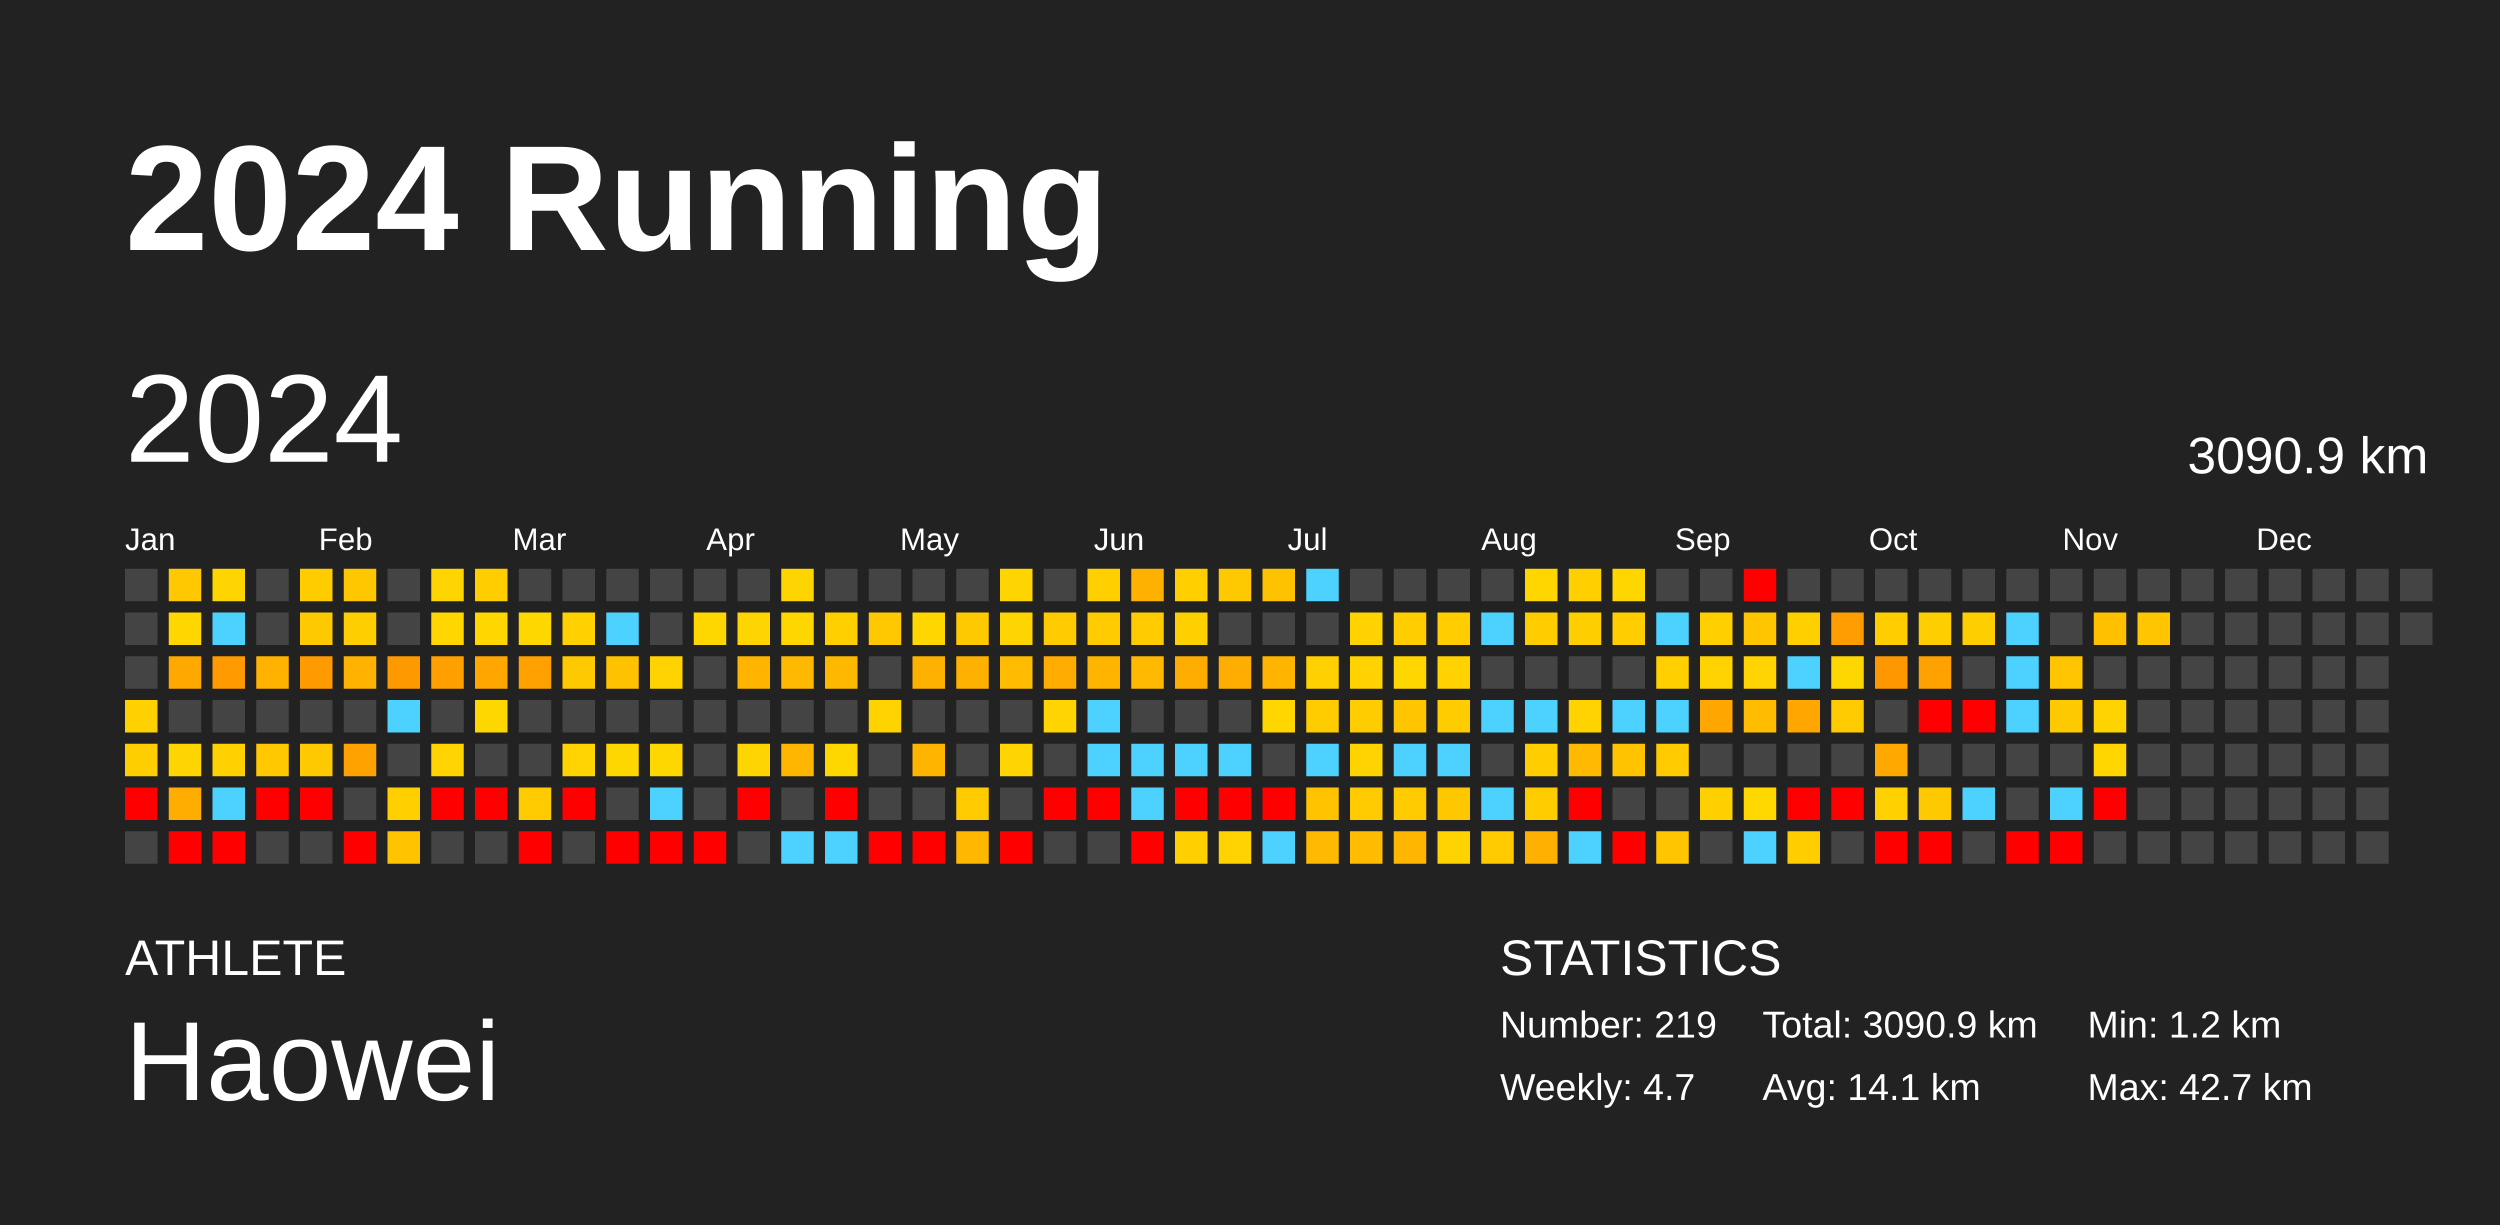
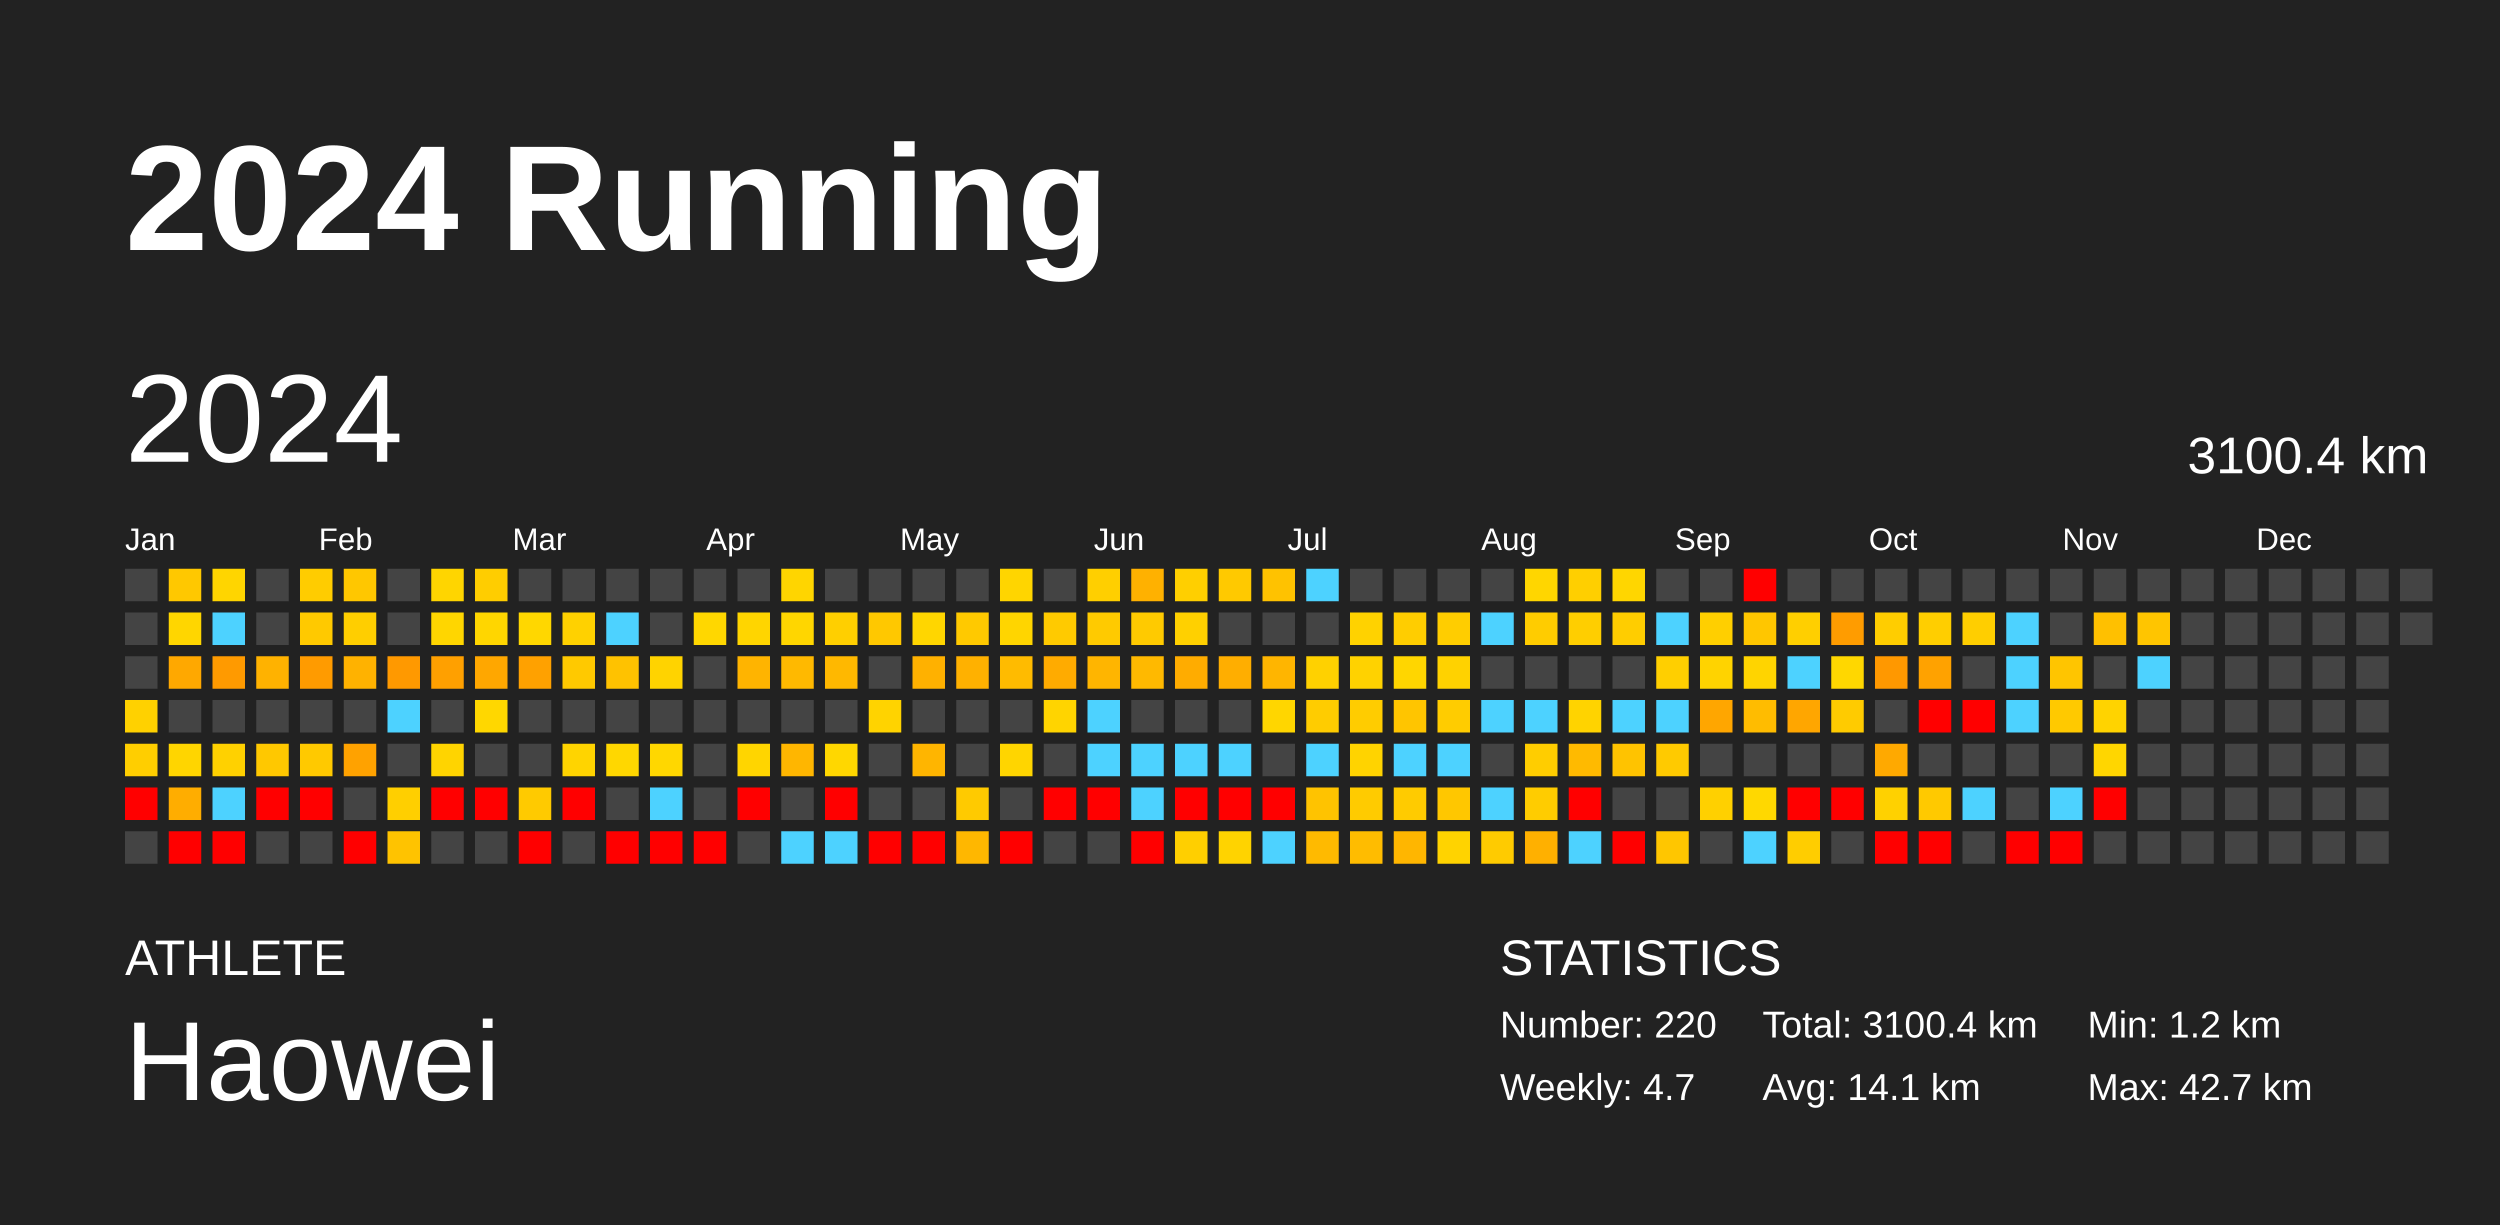
<svg xmlns="http://www.w3.org/2000/svg" baseProfile="full" height="98mm" version="1.1" viewBox="0,0,200,98" width="200mm">
  <defs />
  <rect fill="#222222" height="98" width="200" x="0" y="0" />
  <text fill="#FFFFFF" style="font-size:12px; font-family:Arial; font-weight:bold;" x="10" y="20">2024 Running</text>
  <text fill="#FFFFFF" style="font-size:4px; font-family:Arial" x="10" y="78">ATHLETE</text>
  <text fill="#FFFFFF" style="font-size:9px; font-family:Arial" x="10" y="88">Haowei</text>
  <text fill="#FFFFFF" style="font-size:4px; font-family:Arial" x="120" y="78">STATISTICS</text>
-   <text fill="#FFFFFF" style="font-size:3px; font-family:Arial" x="120" y="83">Number: 219</text>
+   <text fill="#FFFFFF" style="font-size:3px; font-family:Arial" x="120" y="83">Number: 220</text>
  <text fill="#FFFFFF" style="font-size:3px; font-family:Arial" x="120" y="88">Weekly: 4.7</text>
-   <text fill="#FFFFFF" style="font-size:3px; font-family:Arial" x="141" y="83">Total: 3090.9 km</text>
+   <text fill="#FFFFFF" style="font-size:3px; font-family:Arial" x="141" y="83">Total: 3100.4 km</text>
  <text fill="#FFFFFF" style="font-size:3px; font-family:Arial" x="141" y="88">Avg: 14.1 km</text>
  <text fill="#FFFFFF" style="font-size:3px; font-family:Arial" x="167" y="83">Min: 1.2 km</text>
  <text fill="#FFFFFF" style="font-size:3px; font-family:Arial" x="167" y="88">Max: 42.7 km</text>
  <text dominant-baseline="hanging" fill="#FFFFFF" style="font-size:10.0px; font-family:Arial;" x="10" y="30">2024</text>
-   <text dominant-baseline="hanging" fill="#FFFFFF" style="font-size:4.125px; font-family:Arial;" x="175" y="35">3090.9 km</text>
+   <text dominant-baseline="hanging" fill="#FFFFFF" style="font-size:4.125px; font-family:Arial;" x="175" y="35">3100.4 km</text>
  <text fill="#FFFFFF" style="font-size:2.5px; font-family:Arial" x="10.0" y="44">Jan</text>
  <text fill="#FFFFFF" style="font-size:2.5px; font-family:Arial" x="25.5" y="44">Feb</text>
  <text fill="#FFFFFF" style="font-size:2.5px; font-family:Arial" x="41.0" y="44">Mar</text>
  <text fill="#FFFFFF" style="font-size:2.5px; font-family:Arial" x="56.5" y="44">Apr</text>
  <text fill="#FFFFFF" style="font-size:2.5px; font-family:Arial" x="72.0" y="44">May</text>
  <text fill="#FFFFFF" style="font-size:2.5px; font-family:Arial" x="87.5" y="44">Jun</text>
  <text fill="#FFFFFF" style="font-size:2.5px; font-family:Arial" x="103.0" y="44">Jul</text>
  <text fill="#FFFFFF" style="font-size:2.5px; font-family:Arial" x="118.5" y="44">Aug</text>
  <text fill="#FFFFFF" style="font-size:2.5px; font-family:Arial" x="134.0" y="44">Sep</text>
  <text fill="#FFFFFF" style="font-size:2.5px; font-family:Arial" x="149.5" y="44">Oct</text>
  <text fill="#FFFFFF" style="font-size:2.5px; font-family:Arial" x="165.0" y="44">Nov</text>
  <text fill="#FFFFFF" style="font-size:2.5px; font-family:Arial" x="180.5" y="44">Dec</text>
  <rect fill="#444444" height="2.6" width="2.6" x="10.0" y="45.5" />
  <rect fill="#444444" height="2.6" width="2.6" x="10.0" y="49.0" />
  <rect fill="#444444" height="2.6" width="2.6" x="10.0" y="52.5" />
  <rect fill="#ffd100" height="2.6" width="2.6" x="10.0" y="56.0" />
  <rect fill="#ffce00" height="2.6" width="2.6" x="10.0" y="59.5" />
  <rect fill="red" height="2.6" width="2.6" x="10.0" y="63.0" />
  <rect fill="#444444" height="2.6" width="2.6" x="10.0" y="66.5" />
  <rect fill="#ffc800" height="2.6" width="2.6" x="13.5" y="45.5" />
  <rect fill="#ffd600" height="2.6" width="2.6" x="13.5" y="49.0" />
  <rect fill="#ffa800" height="2.6" width="2.6" x="13.5" y="52.5" />
  <rect fill="#444444" height="2.6" width="2.6" x="13.5" y="56.0" />
  <rect fill="#ffd500" height="2.6" width="2.6" x="13.5" y="59.5" />
  <rect fill="#ffad00" height="2.6" width="2.6" x="13.5" y="63.0" />
  <rect fill="red" height="2.6" width="2.6" x="13.5" y="66.5" />
  <rect fill="#ffd500" height="2.6" width="2.6" x="17.0" y="45.5" />
  <rect fill="#4dd2ff" height="2.6" width="2.6" x="17.0" y="49.0" />
  <rect fill="#ff9a00" height="2.6" width="2.6" x="17.0" y="52.5" />
  <rect fill="#444444" height="2.6" width="2.6" x="17.0" y="56.0" />
  <rect fill="#ffd100" height="2.6" width="2.6" x="17.0" y="59.5" />
  <rect fill="#4dd2ff" height="2.6" width="2.6" x="17.0" y="63.0" />
  <rect fill="red" height="2.6" width="2.6" x="17.0" y="66.5" />
  <rect fill="#444444" height="2.6" width="2.6" x="20.5" y="45.5" />
  <rect fill="#444444" height="2.6" width="2.6" x="20.5" y="49.0" />
  <rect fill="#ffb200" height="2.6" width="2.6" x="20.5" y="52.5" />
  <rect fill="#444444" height="2.6" width="2.6" x="20.5" y="56.0" />
  <rect fill="#ffc800" height="2.6" width="2.6" x="20.5" y="59.5" />
  <rect fill="red" height="2.6" width="2.6" x="20.5" y="63.0" />
  <rect fill="#444444" height="2.6" width="2.6" x="20.5" y="66.5" />
  <rect fill="#ffcc00" height="2.6" width="2.6" x="24.0" y="45.5" />
  <rect fill="#ffc900" height="2.6" width="2.6" x="24.0" y="49.0" />
  <rect fill="#ff9b00" height="2.6" width="2.6" x="24.0" y="52.5" />
  <rect fill="#444444" height="2.6" width="2.6" x="24.0" y="56.0" />
  <rect fill="#ffc900" height="2.6" width="2.6" x="24.0" y="59.5" />
  <rect fill="red" height="2.6" width="2.6" x="24.0" y="63.0" />
  <rect fill="#444444" height="2.6" width="2.6" x="24.0" y="66.5" />
  <rect fill="#ffc700" height="2.6" width="2.6" x="27.5" y="45.5" />
  <rect fill="#ffce00" height="2.6" width="2.6" x="27.5" y="49.0" />
  <rect fill="#ffb200" height="2.6" width="2.6" x="27.5" y="52.5" />
  <rect fill="#444444" height="2.6" width="2.6" x="27.5" y="56.0" />
  <rect fill="#ffa200" height="2.6" width="2.6" x="27.5" y="59.5" />
  <rect fill="#444444" height="2.6" width="2.6" x="27.5" y="63.0" />
  <rect fill="red" height="2.6" width="2.6" x="27.5" y="66.5" />
  <rect fill="#444444" height="2.6" width="2.6" x="31.0" y="45.5" />
  <rect fill="#444444" height="2.6" width="2.6" x="31.0" y="49.0" />
  <rect fill="#ff9900" height="2.6" width="2.6" x="31.0" y="52.5" />
  <rect fill="#4dd2ff" height="2.6" width="2.6" x="31.0" y="56.0" />
  <rect fill="#444444" height="2.6" width="2.6" x="31.0" y="59.5" />
  <rect fill="#ffcf00" height="2.6" width="2.6" x="31.0" y="63.0" />
  <rect fill="#ffc300" height="2.6" width="2.6" x="31.0" y="66.5" />
  <rect fill="#ffd500" height="2.6" width="2.6" x="34.5" y="45.5" />
  <rect fill="#ffd600" height="2.6" width="2.6" x="34.5" y="49.0" />
  <rect fill="#ffa000" height="2.6" width="2.6" x="34.5" y="52.5" />
  <rect fill="#444444" height="2.6" width="2.6" x="34.5" y="56.0" />
  <rect fill="#ffd400" height="2.6" width="2.6" x="34.5" y="59.5" />
  <rect fill="red" height="2.6" width="2.6" x="34.5" y="63.0" />
  <rect fill="#444444" height="2.6" width="2.6" x="34.5" y="66.5" />
  <rect fill="#ffcd00" height="2.6" width="2.6" x="38.0" y="45.5" />
  <rect fill="#ffd600" height="2.6" width="2.6" x="38.0" y="49.0" />
  <rect fill="#ffa700" height="2.6" width="2.6" x="38.0" y="52.5" />
  <rect fill="#ffd700" height="2.6" width="2.6" x="38.0" y="56.0" />
  <rect fill="#444444" height="2.6" width="2.6" x="38.0" y="59.5" />
  <rect fill="red" height="2.6" width="2.6" x="38.0" y="63.0" />
  <rect fill="#444444" height="2.6" width="2.6" x="38.0" y="66.5" />
  <rect fill="#444444" height="2.6" width="2.6" x="41.5" y="45.5" />
  <rect fill="#ffd700" height="2.6" width="2.6" x="41.5" y="49.0" />
  <rect fill="#ffa100" height="2.6" width="2.6" x="41.5" y="52.5" />
  <rect fill="#444444" height="2.6" width="2.6" x="41.5" y="56.0" />
  <rect fill="#444444" height="2.6" width="2.6" x="41.5" y="59.5" />
  <rect fill="#ffca00" height="2.6" width="2.6" x="41.5" y="63.0" />
  <rect fill="red" height="2.6" width="2.6" x="41.5" y="66.5" />
  <rect fill="#444444" height="2.6" width="2.6" x="45.0" y="45.5" />
  <rect fill="#ffd100" height="2.6" width="2.6" x="45.0" y="49.0" />
  <rect fill="#ffc900" height="2.6" width="2.6" x="45.0" y="52.5" />
  <rect fill="#444444" height="2.6" width="2.6" x="45.0" y="56.0" />
  <rect fill="#ffd400" height="2.6" width="2.6" x="45.0" y="59.5" />
  <rect fill="red" height="2.6" width="2.6" x="45.0" y="63.0" />
  <rect fill="#444444" height="2.6" width="2.6" x="45.0" y="66.5" />
  <rect fill="#444444" height="2.6" width="2.6" x="48.5" y="45.5" />
  <rect fill="#4dd2ff" height="2.6" width="2.6" x="48.5" y="49.0" />
  <rect fill="#ffc200" height="2.6" width="2.6" x="48.5" y="52.5" />
  <rect fill="#444444" height="2.6" width="2.6" x="48.5" y="56.0" />
  <rect fill="#ffd700" height="2.6" width="2.6" x="48.5" y="59.5" />
  <rect fill="#444444" height="2.6" width="2.6" x="48.5" y="63.0" />
  <rect fill="red" height="2.6" width="2.6" x="48.5" y="66.5" />
  <rect fill="#444444" height="2.6" width="2.6" x="52.0" y="45.5" />
  <rect fill="#444444" height="2.6" width="2.6" x="52.0" y="49.0" />
  <rect fill="#ffd300" height="2.6" width="2.6" x="52.0" y="52.5" />
  <rect fill="#444444" height="2.6" width="2.6" x="52.0" y="56.0" />
  <rect fill="#ffd700" height="2.6" width="2.6" x="52.0" y="59.5" />
  <rect fill="#4dd2ff" height="2.6" width="2.6" x="52.0" y="63.0" />
  <rect fill="red" height="2.6" width="2.6" x="52.0" y="66.5" />
  <rect fill="#444444" height="2.6" width="2.6" x="55.5" y="45.5" />
  <rect fill="#ffd700" height="2.6" width="2.6" x="55.5" y="49.0" />
  <rect fill="#444444" height="2.6" width="2.6" x="55.5" y="52.5" />
  <rect fill="#444444" height="2.6" width="2.6" x="55.5" y="56.0" />
  <rect fill="#444444" height="2.6" width="2.6" x="55.5" y="59.5" />
  <rect fill="#444444" height="2.6" width="2.6" x="55.5" y="63.0" />
  <rect fill="red" height="2.6" width="2.6" x="55.5" y="66.5" />
  <rect fill="#444444" height="2.6" width="2.6" x="59.0" y="45.5" />
  <rect fill="#ffd500" height="2.6" width="2.6" x="59.0" y="49.0" />
  <rect fill="#ffb400" height="2.6" width="2.6" x="59.0" y="52.5" />
  <rect fill="#444444" height="2.6" width="2.6" x="59.0" y="56.0" />
  <rect fill="#ffd500" height="2.6" width="2.6" x="59.0" y="59.5" />
  <rect fill="red" height="2.6" width="2.6" x="59.0" y="63.0" />
  <rect fill="#444444" height="2.6" width="2.6" x="59.0" y="66.5" />
  <rect fill="#ffd500" height="2.6" width="2.6" x="62.5" y="45.5" />
  <rect fill="#ffd600" height="2.6" width="2.6" x="62.5" y="49.0" />
  <rect fill="#ffb900" height="2.6" width="2.6" x="62.5" y="52.5" />
  <rect fill="#444444" height="2.6" width="2.6" x="62.5" y="56.0" />
  <rect fill="#ffb600" height="2.6" width="2.6" x="62.5" y="59.5" />
  <rect fill="#444444" height="2.6" width="2.6" x="62.5" y="63.0" />
  <rect fill="#4dd2ff" height="2.6" width="2.6" x="62.5" y="66.5" />
  <rect fill="#444444" height="2.6" width="2.6" x="66.0" y="45.5" />
  <rect fill="#ffcf00" height="2.6" width="2.6" x="66.0" y="49.0" />
  <rect fill="#ffb800" height="2.6" width="2.6" x="66.0" y="52.5" />
  <rect fill="#444444" height="2.6" width="2.6" x="66.0" y="56.0" />
  <rect fill="#ffd700" height="2.6" width="2.6" x="66.0" y="59.5" />
  <rect fill="red" height="2.6" width="2.6" x="66.0" y="63.0" />
  <rect fill="#4dd2ff" height="2.6" width="2.6" x="66.0" y="66.5" />
  <rect fill="#444444" height="2.6" width="2.6" x="69.5" y="45.5" />
  <rect fill="#ffc800" height="2.6" width="2.6" x="69.5" y="49.0" />
  <rect fill="#444444" height="2.6" width="2.6" x="69.5" y="52.5" />
  <rect fill="#ffd300" height="2.6" width="2.6" x="69.5" y="56.0" />
  <rect fill="#444444" height="2.6" width="2.6" x="69.5" y="59.5" />
  <rect fill="#444444" height="2.6" width="2.6" x="69.5" y="63.0" />
  <rect fill="red" height="2.6" width="2.6" x="69.5" y="66.5" />
  <rect fill="#444444" height="2.6" width="2.6" x="73.0" y="45.5" />
  <rect fill="#ffd600" height="2.6" width="2.6" x="73.0" y="49.0" />
  <rect fill="#ffb100" height="2.6" width="2.6" x="73.0" y="52.5" />
  <rect fill="#444444" height="2.6" width="2.6" x="73.0" y="56.0" />
  <rect fill="#ffb500" height="2.6" width="2.6" x="73.0" y="59.5" />
  <rect fill="#444444" height="2.6" width="2.6" x="73.0" y="63.0" />
  <rect fill="red" height="2.6" width="2.6" x="73.0" y="66.5" />
  <rect fill="#444444" height="2.6" width="2.6" x="76.5" y="45.5" />
  <rect fill="#ffc900" height="2.6" width="2.6" x="76.5" y="49.0" />
  <rect fill="#ffb100" height="2.6" width="2.6" x="76.5" y="52.5" />
  <rect fill="#444444" height="2.6" width="2.6" x="76.5" y="56.0" />
  <rect fill="#444444" height="2.6" width="2.6" x="76.5" y="59.5" />
  <rect fill="#ffca00" height="2.6" width="2.6" x="76.5" y="63.0" />
  <rect fill="#ffb700" height="2.6" width="2.6" x="76.5" y="66.5" />
  <rect fill="#ffd500" height="2.6" width="2.6" x="80.0" y="45.5" />
  <rect fill="#ffd500" height="2.6" width="2.6" x="80.0" y="49.0" />
  <rect fill="#ffbb00" height="2.6" width="2.6" x="80.0" y="52.5" />
  <rect fill="#444444" height="2.6" width="2.6" x="80.0" y="56.0" />
  <rect fill="#ffd500" height="2.6" width="2.6" x="80.0" y="59.5" />
  <rect fill="#444444" height="2.6" width="2.6" x="80.0" y="63.0" />
  <rect fill="red" height="2.6" width="2.6" x="80.0" y="66.5" />
  <rect fill="#444444" height="2.6" width="2.6" x="83.5" y="45.5" />
  <rect fill="#ffca00" height="2.6" width="2.6" x="83.5" y="49.0" />
  <rect fill="#ffab00" height="2.6" width="2.6" x="83.5" y="52.5" />
  <rect fill="#ffd400" height="2.6" width="2.6" x="83.5" y="56.0" />
  <rect fill="#444444" height="2.6" width="2.6" x="83.5" y="59.5" />
  <rect fill="red" height="2.6" width="2.6" x="83.5" y="63.0" />
  <rect fill="#444444" height="2.6" width="2.6" x="83.5" y="66.5" />
  <rect fill="#ffcf00" height="2.6" width="2.6" x="87.0" y="45.5" />
  <rect fill="#ffca00" height="2.6" width="2.6" x="87.0" y="49.0" />
  <rect fill="#ffb500" height="2.6" width="2.6" x="87.0" y="52.5" />
  <rect fill="#4dd2ff" height="2.6" width="2.6" x="87.0" y="56.0" />
  <rect fill="#4dd2ff" height="2.6" width="2.6" x="87.0" y="59.5" />
  <rect fill="red" height="2.6" width="2.6" x="87.0" y="63.0" />
  <rect fill="#444444" height="2.6" width="2.6" x="87.0" y="66.5" />
  <rect fill="#ffb100" height="2.6" width="2.6" x="90.5" y="45.5" />
  <rect fill="#ffca00" height="2.6" width="2.6" x="90.5" y="49.0" />
  <rect fill="#ffb900" height="2.6" width="2.6" x="90.5" y="52.5" />
  <rect fill="#444444" height="2.6" width="2.6" x="90.5" y="56.0" />
  <rect fill="#4dd2ff" height="2.6" width="2.6" x="90.5" y="59.5" />
  <rect fill="#4dd2ff" height="2.6" width="2.6" x="90.5" y="63.0" />
  <rect fill="red" height="2.6" width="2.6" x="90.5" y="66.5" />
  <rect fill="#ffcf00" height="2.6" width="2.6" x="94.0" y="45.5" />
  <rect fill="#ffd000" height="2.6" width="2.6" x="94.0" y="49.0" />
  <rect fill="#ffac00" height="2.6" width="2.6" x="94.0" y="52.5" />
  <rect fill="#444444" height="2.6" width="2.6" x="94.0" y="56.0" />
  <rect fill="#4dd2ff" height="2.6" width="2.6" x="94.0" y="59.5" />
  <rect fill="red" height="2.6" width="2.6" x="94.0" y="63.0" />
  <rect fill="#ffcf00" height="2.6" width="2.6" x="94.0" y="66.5" />
  <rect fill="#ffc900" height="2.6" width="2.6" x="97.5" y="45.5" />
  <rect fill="#444444" height="2.6" width="2.6" x="97.5" y="49.0" />
  <rect fill="#ffae00" height="2.6" width="2.6" x="97.5" y="52.5" />
  <rect fill="#444444" height="2.6" width="2.6" x="97.5" y="56.0" />
  <rect fill="#4dd2ff" height="2.6" width="2.6" x="97.5" y="59.5" />
  <rect fill="red" height="2.6" width="2.6" x="97.5" y="63.0" />
  <rect fill="#ffd300" height="2.6" width="2.6" x="97.5" y="66.5" />
  <rect fill="#ffc200" height="2.6" width="2.6" x="101.0" y="45.5" />
  <rect fill="#444444" height="2.6" width="2.6" x="101.0" y="49.0" />
  <rect fill="#ffb500" height="2.6" width="2.6" x="101.0" y="52.5" />
  <rect fill="#ffd600" height="2.6" width="2.6" x="101.0" y="56.0" />
  <rect fill="#444444" height="2.6" width="2.6" x="101.0" y="59.5" />
  <rect fill="red" height="2.6" width="2.6" x="101.0" y="63.0" />
  <rect fill="#4dd2ff" height="2.6" width="2.6" x="101.0" y="66.5" />
  <rect fill="#4dd2ff" height="2.6" width="2.6" x="104.5" y="45.5" />
  <rect fill="#444444" height="2.6" width="2.6" x="104.5" y="49.0" />
  <rect fill="#ffd100" height="2.6" width="2.6" x="104.5" y="52.5" />
  <rect fill="#ffcc00" height="2.6" width="2.6" x="104.5" y="56.0" />
  <rect fill="#4dd2ff" height="2.6" width="2.6" x="104.5" y="59.5" />
  <rect fill="#ffc300" height="2.6" width="2.6" x="104.5" y="63.0" />
  <rect fill="#ffba00" height="2.6" width="2.6" x="104.5" y="66.5" />
  <rect fill="#444444" height="2.6" width="2.6" x="108.0" y="45.5" />
  <rect fill="#ffd200" height="2.6" width="2.6" x="108.0" y="49.0" />
  <rect fill="#ffd200" height="2.6" width="2.6" x="108.0" y="52.5" />
  <rect fill="#ffcc00" height="2.6" width="2.6" x="108.0" y="56.0" />
  <rect fill="#ffd300" height="2.6" width="2.6" x="108.0" y="59.5" />
  <rect fill="#ffcb00" height="2.6" width="2.6" x="108.0" y="63.0" />
  <rect fill="#ffbc00" height="2.6" width="2.6" x="108.0" y="66.5" />
  <rect fill="#444444" height="2.6" width="2.6" x="111.5" y="45.5" />
  <rect fill="#ffcd00" height="2.6" width="2.6" x="111.5" y="49.0" />
  <rect fill="#ffd600" height="2.6" width="2.6" x="111.5" y="52.5" />
  <rect fill="#ffc500" height="2.6" width="2.6" x="111.5" y="56.0" />
  <rect fill="#4dd2ff" height="2.6" width="2.6" x="111.5" y="59.5" />
  <rect fill="#ffcb00" height="2.6" width="2.6" x="111.5" y="63.0" />
  <rect fill="#ffb600" height="2.6" width="2.6" x="111.5" y="66.5" />
  <rect fill="#444444" height="2.6" width="2.6" x="115.0" y="45.5" />
  <rect fill="#ffcd00" height="2.6" width="2.6" x="115.0" y="49.0" />
  <rect fill="#ffd200" height="2.6" width="2.6" x="115.0" y="52.5" />
  <rect fill="#ffcc00" height="2.6" width="2.6" x="115.0" y="56.0" />
  <rect fill="#4dd2ff" height="2.6" width="2.6" x="115.0" y="59.5" />
  <rect fill="#ffc700" height="2.6" width="2.6" x="115.0" y="63.0" />
  <rect fill="#ffd300" height="2.6" width="2.6" x="115.0" y="66.5" />
  <rect fill="#444444" height="2.6" width="2.6" x="118.5" y="45.5" />
  <rect fill="#4dd2ff" height="2.6" width="2.6" x="118.5" y="49.0" />
  <rect fill="#444444" height="2.6" width="2.6" x="118.5" y="52.5" />
  <rect fill="#4dd2ff" height="2.6" width="2.6" x="118.5" y="56.0" />
  <rect fill="#444444" height="2.6" width="2.6" x="118.5" y="59.5" />
  <rect fill="#4dd2ff" height="2.6" width="2.6" x="118.5" y="63.0" />
  <rect fill="#ffcb00" height="2.6" width="2.6" x="118.5" y="66.5" />
  <rect fill="#ffd600" height="2.6" width="2.6" x="122.0" y="45.5" />
  <rect fill="#ffcc00" height="2.6" width="2.6" x="122.0" y="49.0" />
  <rect fill="#444444" height="2.6" width="2.6" x="122.0" y="52.5" />
  <rect fill="#4dd2ff" height="2.6" width="2.6" x="122.0" y="56.0" />
  <rect fill="#ffcd00" height="2.6" width="2.6" x="122.0" y="59.5" />
  <rect fill="#ffcc00" height="2.6" width="2.6" x="122.0" y="63.0" />
  <rect fill="#ffb000" height="2.6" width="2.6" x="122.0" y="66.5" />
  <rect fill="#ffcf00" height="2.6" width="2.6" x="125.5" y="45.5" />
  <rect fill="#ffce00" height="2.6" width="2.6" x="125.5" y="49.0" />
  <rect fill="#444444" height="2.6" width="2.6" x="125.5" y="52.5" />
  <rect fill="#ffd300" height="2.6" width="2.6" x="125.5" y="56.0" />
  <rect fill="#ffba00" height="2.6" width="2.6" x="125.5" y="59.5" />
  <rect fill="red" height="2.6" width="2.6" x="125.5" y="63.0" />
  <rect fill="#4dd2ff" height="2.6" width="2.6" x="125.5" y="66.5" />
  <rect fill="#ffd600" height="2.6" width="2.6" x="129.0" y="45.5" />
  <rect fill="#ffcd00" height="2.6" width="2.6" x="129.0" y="49.0" />
  <rect fill="#444444" height="2.6" width="2.6" x="129.0" y="52.5" />
  <rect fill="#4dd2ff" height="2.6" width="2.6" x="129.0" y="56.0" />
  <rect fill="#ffc300" height="2.6" width="2.6" x="129.0" y="59.5" />
  <rect fill="#444444" height="2.6" width="2.6" x="129.0" y="63.0" />
  <rect fill="red" height="2.6" width="2.6" x="129.0" y="66.5" />
  <rect fill="#444444" height="2.6" width="2.6" x="132.5" y="45.5" />
  <rect fill="#4dd2ff" height="2.6" width="2.6" x="132.5" y="49.0" />
  <rect fill="#ffcf00" height="2.6" width="2.6" x="132.5" y="52.5" />
  <rect fill="#4dd2ff" height="2.6" width="2.6" x="132.5" y="56.0" />
  <rect fill="#ffca00" height="2.6" width="2.6" x="132.5" y="59.5" />
  <rect fill="#444444" height="2.6" width="2.6" x="132.5" y="63.0" />
  <rect fill="#ffc600" height="2.6" width="2.6" x="132.5" y="66.5" />
  <rect fill="#444444" height="2.6" width="2.6" x="136.0" y="45.5" />
  <rect fill="#ffcf00" height="2.6" width="2.6" x="136.0" y="49.0" />
  <rect fill="#ffd300" height="2.6" width="2.6" x="136.0" y="52.5" />
  <rect fill="#ffa600" height="2.6" width="2.6" x="136.0" y="56.0" />
  <rect fill="#444444" height="2.6" width="2.6" x="136.0" y="59.5" />
  <rect fill="#ffd000" height="2.6" width="2.6" x="136.0" y="63.0" />
  <rect fill="#444444" height="2.6" width="2.6" x="136.0" y="66.5" />
  <rect fill="red" height="2.6" width="2.6" x="139.5" y="45.5" />
  <rect fill="#ffc600" height="2.6" width="2.6" x="139.5" y="49.0" />
  <rect fill="#ffd400" height="2.6" width="2.6" x="139.5" y="52.5" />
  <rect fill="#ffbc00" height="2.6" width="2.6" x="139.5" y="56.0" />
  <rect fill="#444444" height="2.6" width="2.6" x="139.5" y="59.5" />
  <rect fill="#ffd800" height="2.6" width="2.6" x="139.5" y="63.0" />
  <rect fill="#4dd2ff" height="2.6" width="2.6" x="139.5" y="66.5" />
  <rect fill="#444444" height="2.6" width="2.6" x="143.0" y="45.5" />
  <rect fill="#ffcf00" height="2.6" width="2.6" x="143.0" y="49.0" />
  <rect fill="#4dd2ff" height="2.6" width="2.6" x="143.0" y="52.5" />
  <rect fill="#ffa600" height="2.6" width="2.6" x="143.0" y="56.0" />
  <rect fill="#444444" height="2.6" width="2.6" x="143.0" y="59.5" />
  <rect fill="red" height="2.6" width="2.6" x="143.0" y="63.0" />
  <rect fill="#ffcd00" height="2.6" width="2.6" x="143.0" y="66.5" />
  <rect fill="#444444" height="2.6" width="2.6" x="146.5" y="45.5" />
  <rect fill="#ff9c00" height="2.6" width="2.6" x="146.5" y="49.0" />
  <rect fill="#ffd700" height="2.6" width="2.6" x="146.5" y="52.5" />
  <rect fill="#ffcb00" height="2.6" width="2.6" x="146.5" y="56.0" />
  <rect fill="#444444" height="2.6" width="2.6" x="146.5" y="59.5" />
  <rect fill="red" height="2.6" width="2.6" x="146.5" y="63.0" />
  <rect fill="#444444" height="2.6" width="2.6" x="146.5" y="66.5" />
  <rect fill="#444444" height="2.6" width="2.6" x="150.0" y="45.5" />
  <rect fill="#ffcd00" height="2.6" width="2.6" x="150.0" y="49.0" />
  <rect fill="#ff9800" height="2.6" width="2.6" x="150.0" y="52.5" />
  <rect fill="#444444" height="2.6" width="2.6" x="150.0" y="56.0" />
  <rect fill="#ffa900" height="2.6" width="2.6" x="150.0" y="59.5" />
  <rect fill="#ffd100" height="2.6" width="2.6" x="150.0" y="63.0" />
  <rect fill="red" height="2.6" width="2.6" x="150.0" y="66.5" />
  <rect fill="#444444" height="2.6" width="2.6" x="153.5" y="45.5" />
  <rect fill="#ffce00" height="2.6" width="2.6" x="153.5" y="49.0" />
  <rect fill="#ffa200" height="2.6" width="2.6" x="153.5" y="52.5" />
  <rect fill="red" height="2.6" width="2.6" x="153.5" y="56.0" />
  <rect fill="#444444" height="2.6" width="2.6" x="153.5" y="59.5" />
  <rect fill="#ffc900" height="2.6" width="2.6" x="153.5" y="63.0" />
  <rect fill="red" height="2.6" width="2.6" x="153.5" y="66.5" />
  <rect fill="#444444" height="2.6" width="2.6" x="157.0" y="45.5" />
  <rect fill="#ffce00" height="2.6" width="2.6" x="157.0" y="49.0" />
  <rect fill="#444444" height="2.6" width="2.6" x="157.0" y="52.5" />
  <rect fill="red" height="2.6" width="2.6" x="157.0" y="56.0" />
  <rect fill="#444444" height="2.6" width="2.6" x="157.0" y="59.5" />
  <rect fill="#4dd2ff" height="2.6" width="2.6" x="157.0" y="63.0" />
  <rect fill="#444444" height="2.6" width="2.6" x="157.0" y="66.5" />
  <rect fill="#444444" height="2.6" width="2.6" x="160.5" y="45.5" />
  <rect fill="#4dd2ff" height="2.6" width="2.6" x="160.5" y="49.0" />
  <rect fill="#4dd2ff" height="2.6" width="2.6" x="160.5" y="52.5" />
  <rect fill="#4dd2ff" height="2.6" width="2.6" x="160.5" y="56.0" />
  <rect fill="#444444" height="2.6" width="2.6" x="160.5" y="59.5" />
  <rect fill="#444444" height="2.6" width="2.6" x="160.5" y="63.0" />
  <rect fill="red" height="2.6" width="2.6" x="160.5" y="66.5" />
  <rect fill="#444444" height="2.6" width="2.6" x="164.0" y="45.5" />
  <rect fill="#444444" height="2.6" width="2.6" x="164.0" y="49.0" />
  <rect fill="#ffc500" height="2.6" width="2.6" x="164.0" y="52.5" />
  <rect fill="#ffc900" height="2.6" width="2.6" x="164.0" y="56.0" />
  <rect fill="#444444" height="2.6" width="2.6" x="164.0" y="59.5" />
  <rect fill="#4dd2ff" height="2.6" width="2.6" x="164.0" y="63.0" />
  <rect fill="red" height="2.6" width="2.6" x="164.0" y="66.5" />
  <rect fill="#444444" height="2.6" width="2.6" x="167.5" y="45.5" />
  <rect fill="#ffc000" height="2.6" width="2.6" x="167.5" y="49.0" />
  <rect fill="#444444" height="2.6" width="2.6" x="167.5" y="52.5" />
  <rect fill="#ffd300" height="2.6" width="2.6" x="167.5" y="56.0" />
  <rect fill="#ffd600" height="2.6" width="2.6" x="167.5" y="59.5" />
  <rect fill="red" height="2.6" width="2.6" x="167.5" y="63.0" />
  <rect fill="#444444" height="2.6" width="2.6" x="167.5" y="66.5" />
  <rect fill="#444444" height="2.6" width="2.6" x="171.0" y="45.5" />
  <rect fill="#ffc500" height="2.6" width="2.6" x="171.0" y="49.0" />
-   <rect fill="#444444" height="2.6" width="2.6" x="171.0" y="52.5" />
+   <rect fill="#4dd2ff" height="2.6" width="2.6" x="171.0" y="52.5" />
  <rect fill="#444444" height="2.6" width="2.6" x="171.0" y="56.0" />
  <rect fill="#444444" height="2.6" width="2.6" x="171.0" y="59.5" />
  <rect fill="#444444" height="2.6" width="2.6" x="171.0" y="63.0" />
  <rect fill="#444444" height="2.6" width="2.6" x="171.0" y="66.5" />
  <rect fill="#444444" height="2.6" width="2.6" x="174.5" y="45.5" />
  <rect fill="#444444" height="2.6" width="2.6" x="174.5" y="49.0" />
  <rect fill="#444444" height="2.6" width="2.6" x="174.5" y="52.5" />
  <rect fill="#444444" height="2.6" width="2.6" x="174.5" y="56.0" />
  <rect fill="#444444" height="2.6" width="2.6" x="174.5" y="59.5" />
  <rect fill="#444444" height="2.6" width="2.6" x="174.5" y="63.0" />
  <rect fill="#444444" height="2.6" width="2.6" x="174.5" y="66.5" />
  <rect fill="#444444" height="2.6" width="2.6" x="178.0" y="45.5" />
  <rect fill="#444444" height="2.6" width="2.6" x="178.0" y="49.0" />
  <rect fill="#444444" height="2.6" width="2.6" x="178.0" y="52.5" />
  <rect fill="#444444" height="2.6" width="2.6" x="178.0" y="56.0" />
  <rect fill="#444444" height="2.6" width="2.6" x="178.0" y="59.5" />
  <rect fill="#444444" height="2.6" width="2.6" x="178.0" y="63.0" />
  <rect fill="#444444" height="2.6" width="2.6" x="178.0" y="66.5" />
  <rect fill="#444444" height="2.6" width="2.6" x="181.5" y="45.5" />
  <rect fill="#444444" height="2.6" width="2.6" x="181.5" y="49.0" />
  <rect fill="#444444" height="2.6" width="2.6" x="181.5" y="52.5" />
  <rect fill="#444444" height="2.6" width="2.6" x="181.5" y="56.0" />
  <rect fill="#444444" height="2.6" width="2.6" x="181.5" y="59.5" />
  <rect fill="#444444" height="2.6" width="2.6" x="181.5" y="63.0" />
  <rect fill="#444444" height="2.6" width="2.6" x="181.5" y="66.5" />
  <rect fill="#444444" height="2.6" width="2.6" x="185.0" y="45.5" />
  <rect fill="#444444" height="2.6" width="2.6" x="185.0" y="49.0" />
  <rect fill="#444444" height="2.6" width="2.6" x="185.0" y="52.5" />
  <rect fill="#444444" height="2.6" width="2.6" x="185.0" y="56.0" />
  <rect fill="#444444" height="2.6" width="2.6" x="185.0" y="59.5" />
  <rect fill="#444444" height="2.6" width="2.6" x="185.0" y="63.0" />
  <rect fill="#444444" height="2.6" width="2.6" x="185.0" y="66.5" />
  <rect fill="#444444" height="2.6" width="2.6" x="188.5" y="45.5" />
  <rect fill="#444444" height="2.6" width="2.6" x="188.5" y="49.0" />
  <rect fill="#444444" height="2.6" width="2.6" x="188.5" y="52.5" />
  <rect fill="#444444" height="2.6" width="2.6" x="188.5" y="56.0" />
  <rect fill="#444444" height="2.6" width="2.6" x="188.5" y="59.5" />
  <rect fill="#444444" height="2.6" width="2.6" x="188.5" y="63.0" />
  <rect fill="#444444" height="2.6" width="2.6" x="188.5" y="66.5" />
  <rect fill="#444444" height="2.6" width="2.6" x="192.0" y="45.5" />
  <rect fill="#444444" height="2.6" width="2.6" x="192.0" y="49.0" />
</svg>
